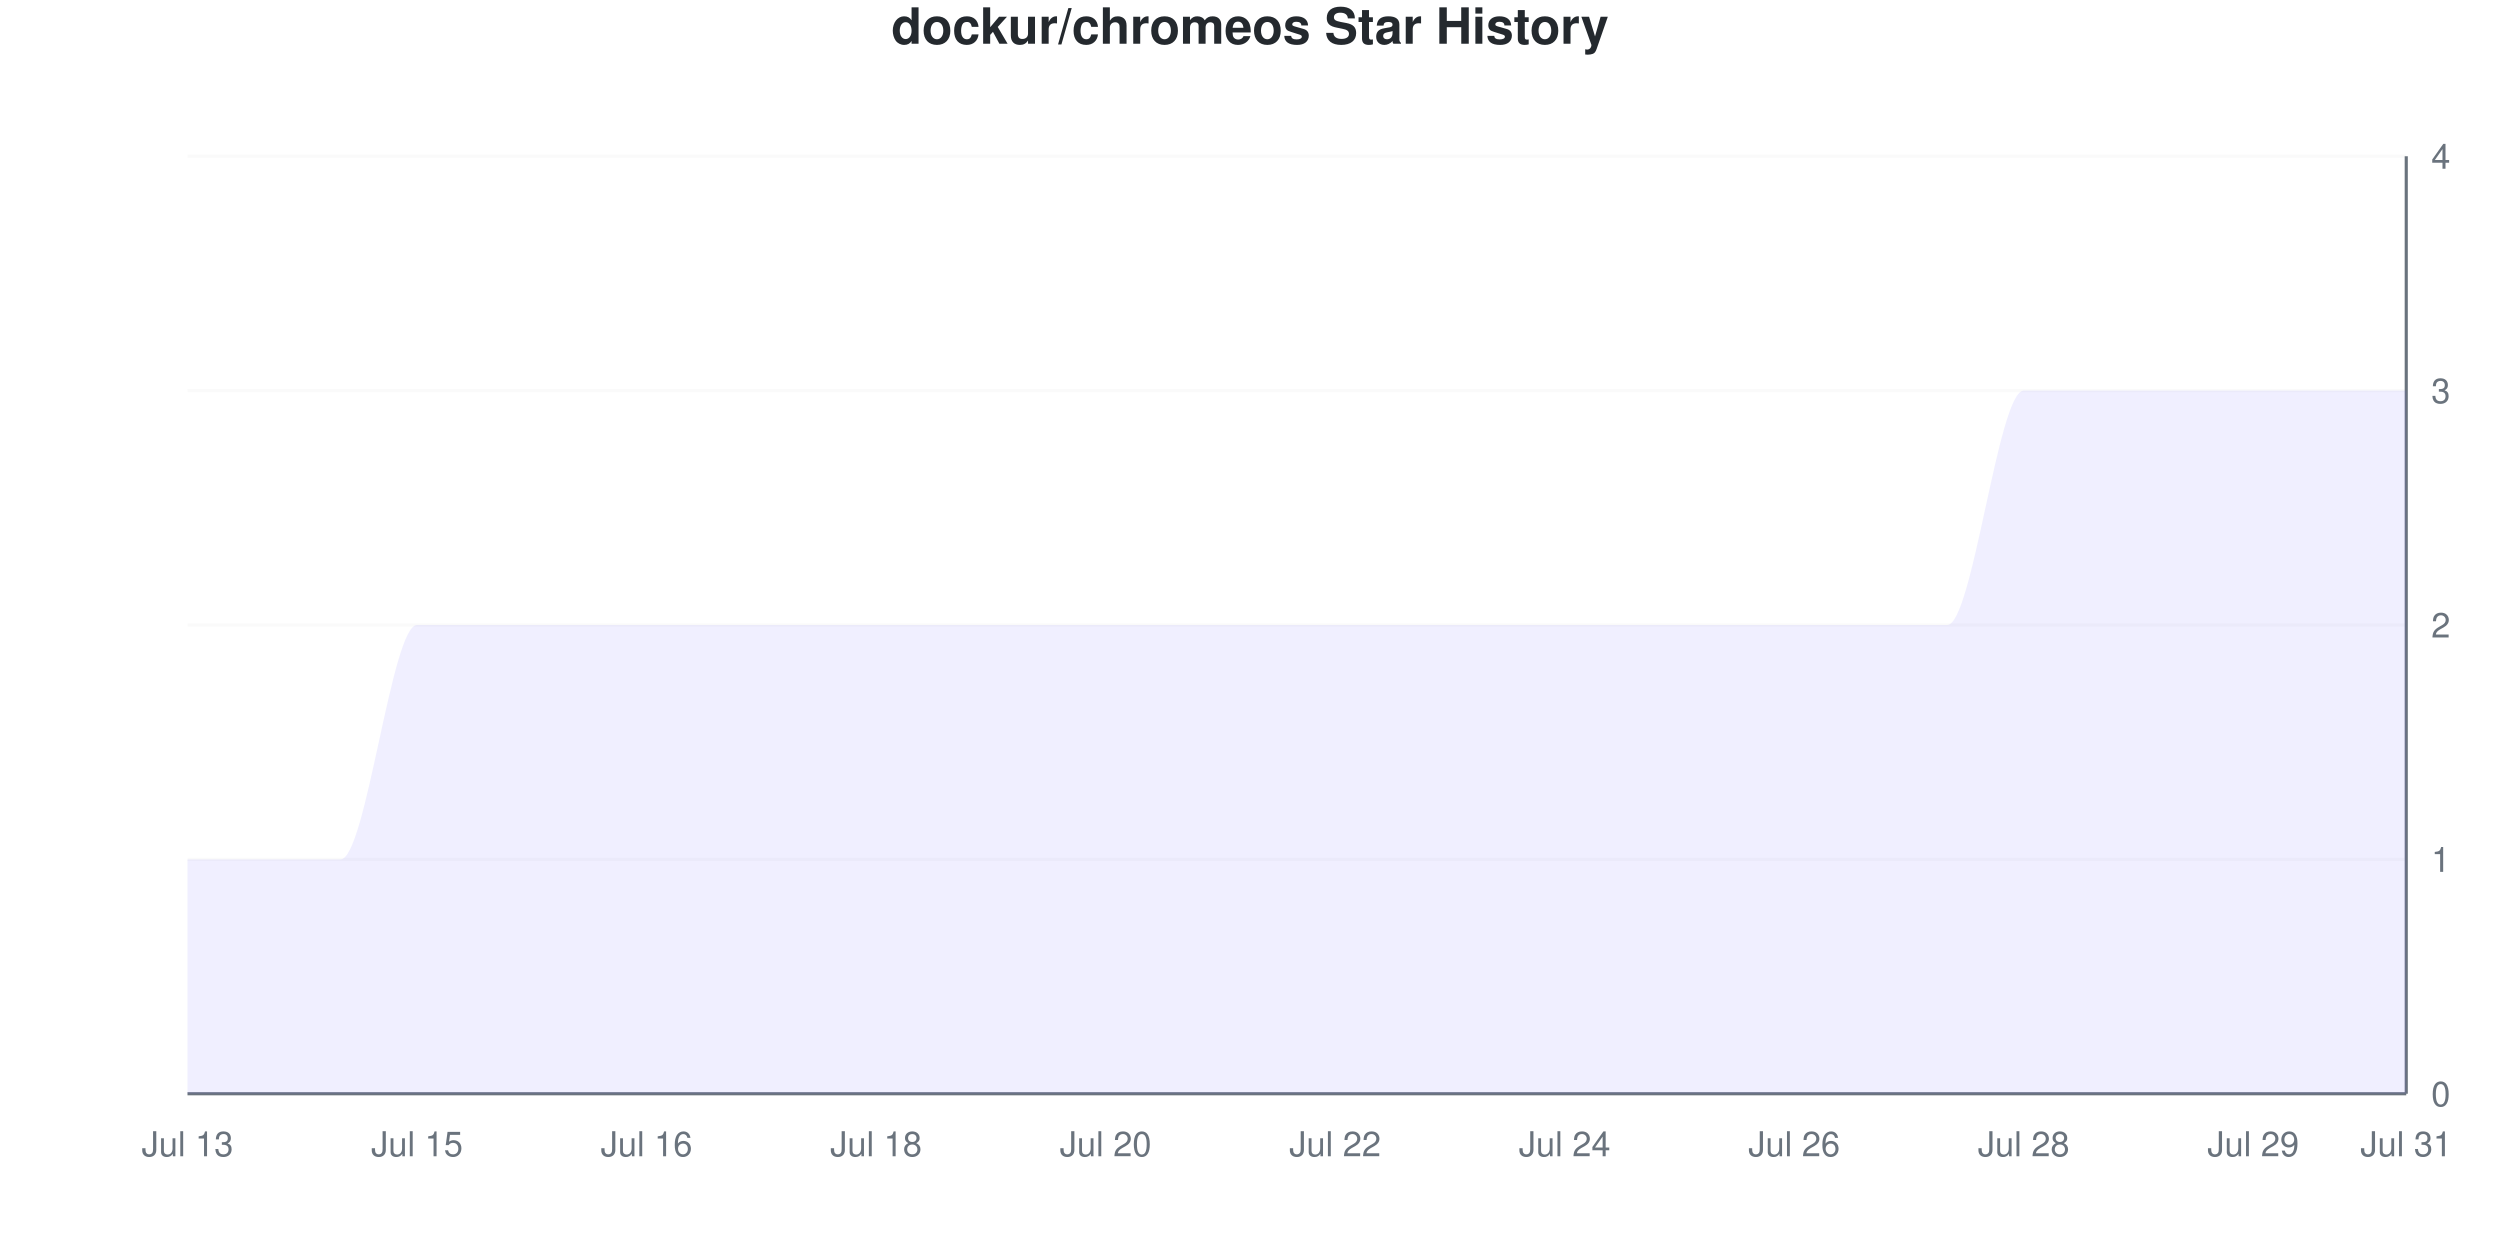
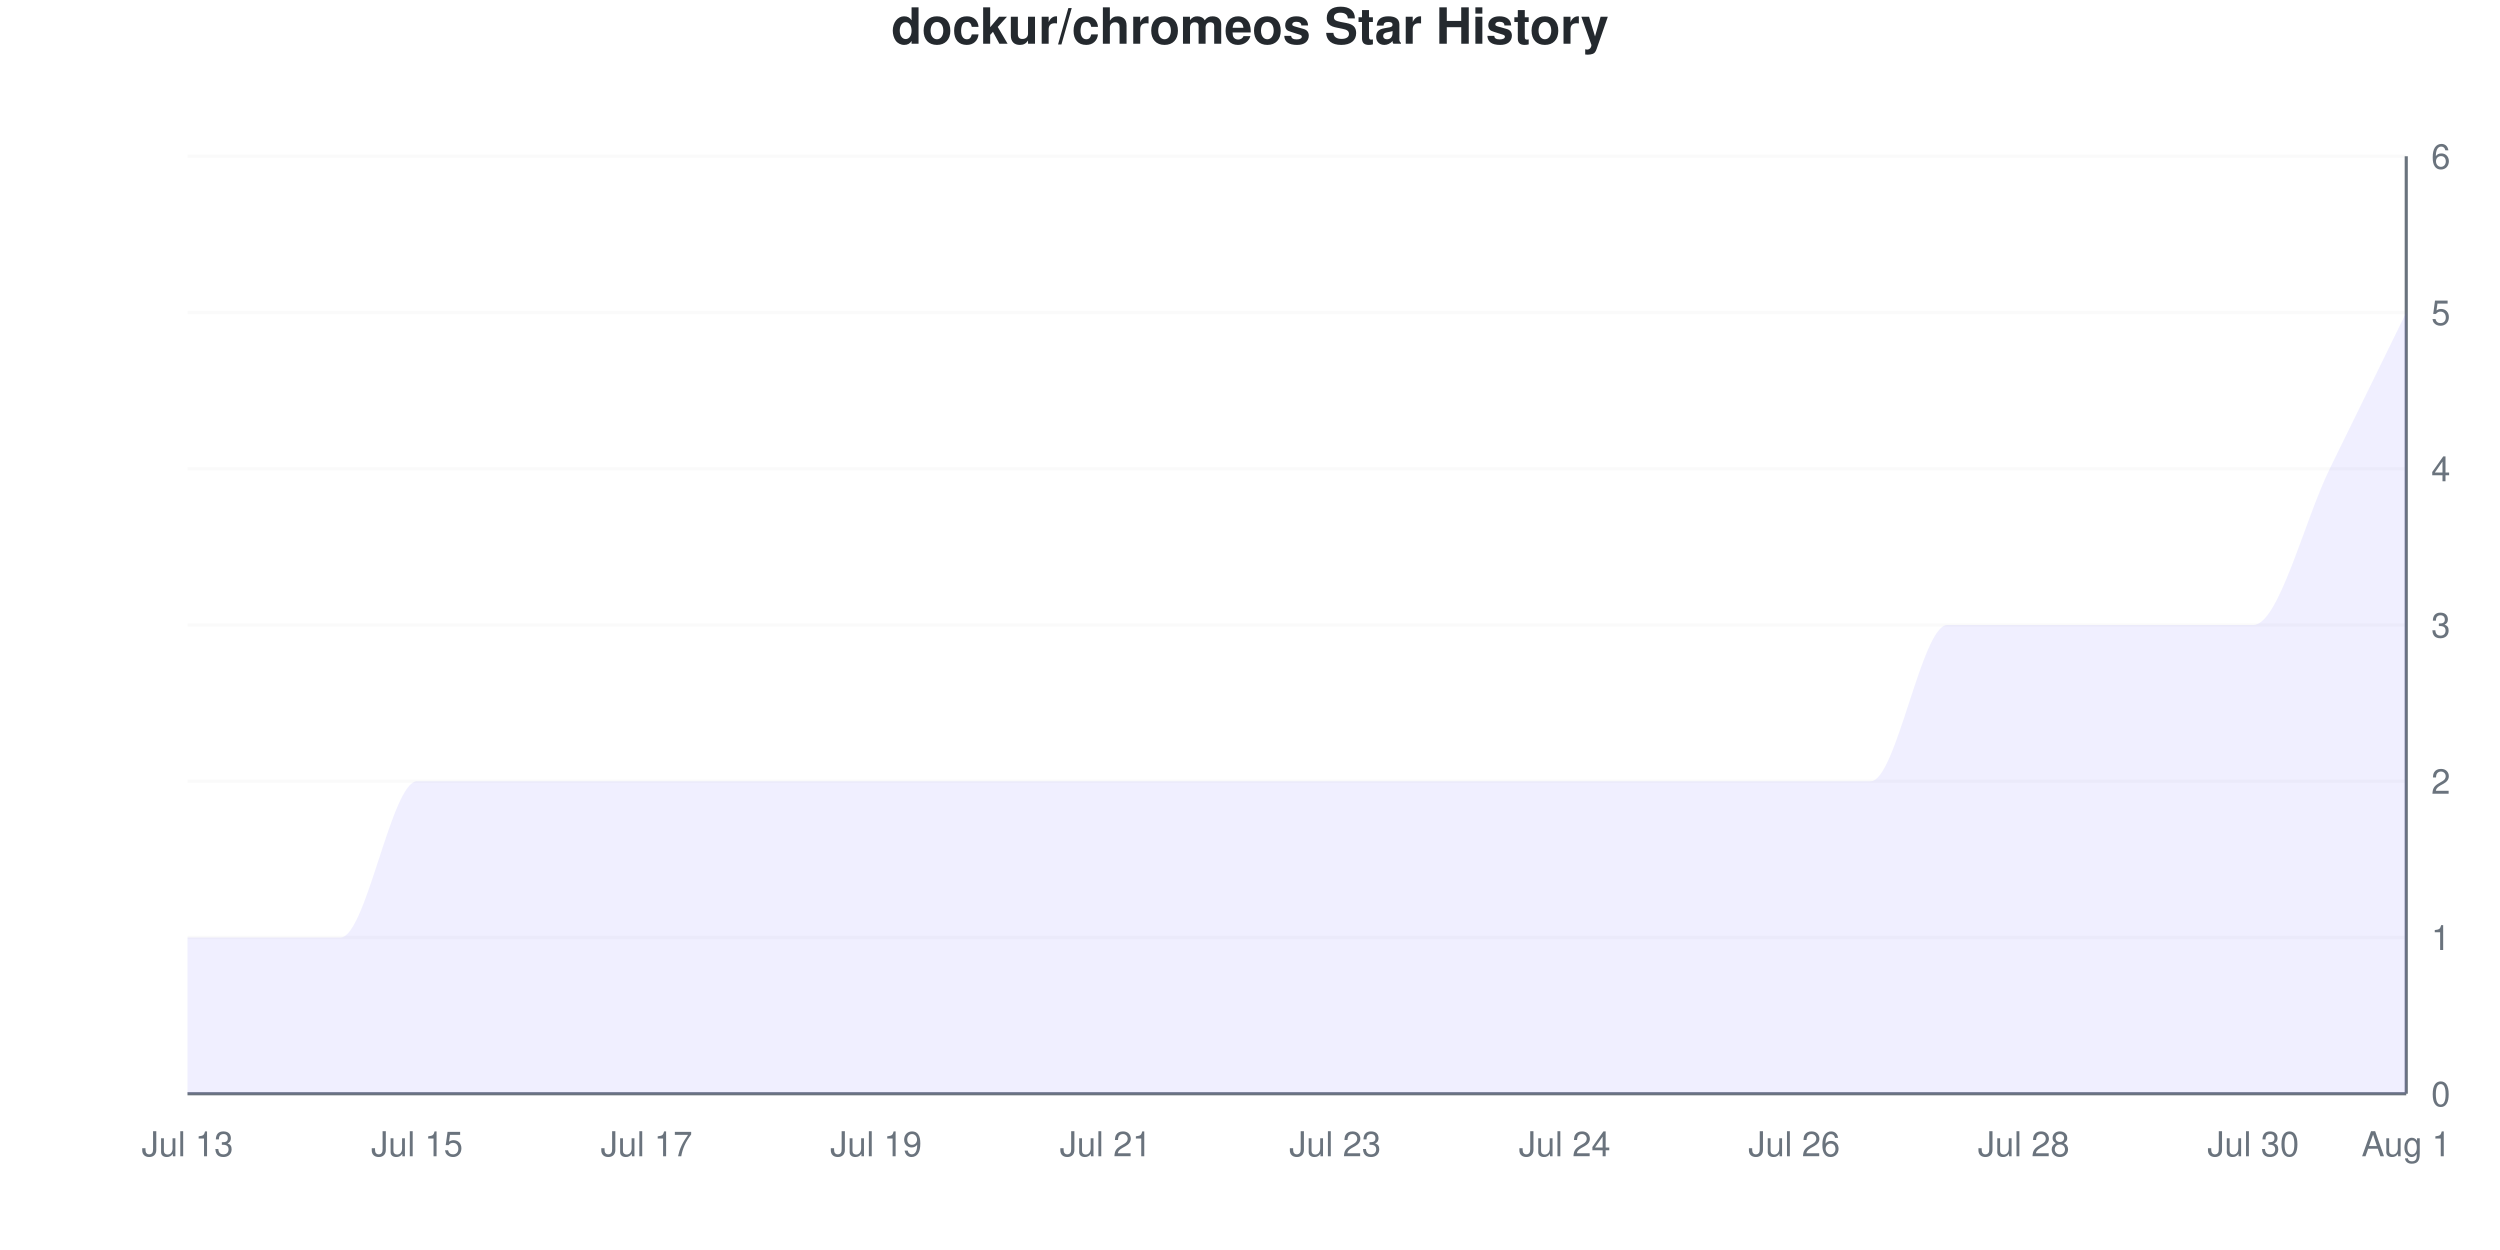
<svg xmlns="http://www.w3.org/2000/svg" viewBox="0 0 800 400" width="800" height="400">
  <style>
    @keyframes drawLine {
      to { stroke-dashoffset: 0; }
    }
    @keyframes fadeInPoint {
      from { opacity: 0; }
      to { opacity: 1; }
    }
    .data-line-0 {
-       stroke-dasharray: 1341;
-       stroke-dashoffset: 1341;
+       stroke-dasharray: 1328;
+       stroke-dashoffset: 1328;
      animation: drawLine 2s ease-out forwards;
    }
    .data-point {
      opacity: 0;
      animation: fadeInPoint 0.5s ease-out forwards;
    }
    .chart-bg { fill: #fff; }
    .chart-text { fill: #24292e; }
    .chart-muted { fill: #6a737d; }
    .chart-grid { stroke: #eee; }
    .chart-axis { stroke: #6a737d; }
    @media (prefers-color-scheme: dark) {
      .chart-bg { fill: #0d1117; }
      .chart-text { fill: #e6edf3; }
      .chart-muted { fill: #8b949e; }
      .chart-grid { stroke: #21262d; }
      .chart-axis { stroke: #8b949e; }
    }
  </style>
  <rect width="800" height="400" class="chart-bg" />
  <text x="400" y="14" text-anchor="middle" class="chart-text" font-size="16" font-weight="bold" font-family="-apple-system, BlinkMacSystemFont, 'Segoe UI', Helvetica, Arial, sans-serif">dockur/chromeos Star History</text>
  <g class="grid">
    <line x1="60" y1="350" x2="770" y2="350" class="chart-grid" stroke-opacity="0.3" />
    <text x="778" y="354" text-anchor="start" class="chart-muted" font-size="11" font-family="-apple-system, BlinkMacSystemFont, 'Segoe UI', Helvetica, Arial, sans-serif">0</text>
-     <line x1="60" y1="275" x2="770" y2="275" class="chart-grid" stroke-opacity="0.3" />
-     <text x="778" y="279" text-anchor="start" class="chart-muted" font-size="11" font-family="-apple-system, BlinkMacSystemFont, 'Segoe UI', Helvetica, Arial, sans-serif">1</text>
+     <line x1="60" y1="300" x2="770" y2="300" class="chart-grid" stroke-opacity="0.3" />
+     <text x="778" y="304" text-anchor="start" class="chart-muted" font-size="11" font-family="-apple-system, BlinkMacSystemFont, 'Segoe UI', Helvetica, Arial, sans-serif">1</text>
+     <line x1="60" y1="250" x2="770" y2="250" class="chart-grid" stroke-opacity="0.3" />
+     <text x="778" y="254" text-anchor="start" class="chart-muted" font-size="11" font-family="-apple-system, BlinkMacSystemFont, 'Segoe UI', Helvetica, Arial, sans-serif">2</text>
    <line x1="60" y1="200" x2="770" y2="200" class="chart-grid" stroke-opacity="0.3" />
-     <text x="778" y="204" text-anchor="start" class="chart-muted" font-size="11" font-family="-apple-system, BlinkMacSystemFont, 'Segoe UI', Helvetica, Arial, sans-serif">2</text>
-     <line x1="60" y1="125" x2="770" y2="125" class="chart-grid" stroke-opacity="0.3" />
-     <text x="778" y="129" text-anchor="start" class="chart-muted" font-size="11" font-family="-apple-system, BlinkMacSystemFont, 'Segoe UI', Helvetica, Arial, sans-serif">3</text>
+     <text x="778" y="204" text-anchor="start" class="chart-muted" font-size="11" font-family="-apple-system, BlinkMacSystemFont, 'Segoe UI', Helvetica, Arial, sans-serif">3</text>
+     <line x1="60" y1="150" x2="770" y2="150" class="chart-grid" stroke-opacity="0.3" />
+     <text x="778" y="154" text-anchor="start" class="chart-muted" font-size="11" font-family="-apple-system, BlinkMacSystemFont, 'Segoe UI', Helvetica, Arial, sans-serif">4</text>
+     <line x1="60" y1="100" x2="770" y2="100" class="chart-grid" stroke-opacity="0.3" />
+     <text x="778" y="104" text-anchor="start" class="chart-muted" font-size="11" font-family="-apple-system, BlinkMacSystemFont, 'Segoe UI', Helvetica, Arial, sans-serif">5</text>
    <line x1="60" y1="50" x2="770" y2="50" class="chart-grid" stroke-opacity="0.3" />
-     <text x="778" y="54" text-anchor="start" class="chart-muted" font-size="11" font-family="-apple-system, BlinkMacSystemFont, 'Segoe UI', Helvetica, Arial, sans-serif">4</text>
+     <text x="778" y="54" text-anchor="start" class="chart-muted" font-size="11" font-family="-apple-system, BlinkMacSystemFont, 'Segoe UI', Helvetica, Arial, sans-serif">6</text>
  </g>
  <g class="milestones">
    
  </g>
  <g class="x-axis">
    <text x="60" y="370" text-anchor="middle" class="chart-muted" font-size="11" font-family="-apple-system, BlinkMacSystemFont, 'Segoe UI', Helvetica, Arial, sans-serif">Jul 13</text>
    <text x="133.448" y="370" text-anchor="middle" class="chart-muted" font-size="11" font-family="-apple-system, BlinkMacSystemFont, 'Segoe UI', Helvetica, Arial, sans-serif">Jul 15</text>
-     <text x="206.897" y="370" text-anchor="middle" class="chart-muted" font-size="11" font-family="-apple-system, BlinkMacSystemFont, 'Segoe UI', Helvetica, Arial, sans-serif">Jul 16</text>
-     <text x="280.345" y="370" text-anchor="middle" class="chart-muted" font-size="11" font-family="-apple-system, BlinkMacSystemFont, 'Segoe UI', Helvetica, Arial, sans-serif">Jul 18</text>
-     <text x="353.793" y="370" text-anchor="middle" class="chart-muted" font-size="11" font-family="-apple-system, BlinkMacSystemFont, 'Segoe UI', Helvetica, Arial, sans-serif">Jul 20</text>
-     <text x="427.241" y="370" text-anchor="middle" class="chart-muted" font-size="11" font-family="-apple-system, BlinkMacSystemFont, 'Segoe UI', Helvetica, Arial, sans-serif">Jul 22</text>
+     <text x="206.897" y="370" text-anchor="middle" class="chart-muted" font-size="11" font-family="-apple-system, BlinkMacSystemFont, 'Segoe UI', Helvetica, Arial, sans-serif">Jul 17</text>
+     <text x="280.345" y="370" text-anchor="middle" class="chart-muted" font-size="11" font-family="-apple-system, BlinkMacSystemFont, 'Segoe UI', Helvetica, Arial, sans-serif">Jul 19</text>
+     <text x="353.793" y="370" text-anchor="middle" class="chart-muted" font-size="11" font-family="-apple-system, BlinkMacSystemFont, 'Segoe UI', Helvetica, Arial, sans-serif">Jul 21</text>
+     <text x="427.241" y="370" text-anchor="middle" class="chart-muted" font-size="11" font-family="-apple-system, BlinkMacSystemFont, 'Segoe UI', Helvetica, Arial, sans-serif">Jul 23</text>
    <text x="500.69" y="370" text-anchor="middle" class="chart-muted" font-size="11" font-family="-apple-system, BlinkMacSystemFont, 'Segoe UI', Helvetica, Arial, sans-serif">Jul 24</text>
    <text x="574.138" y="370" text-anchor="middle" class="chart-muted" font-size="11" font-family="-apple-system, BlinkMacSystemFont, 'Segoe UI', Helvetica, Arial, sans-serif">Jul 26</text>
    <text x="647.586" y="370" text-anchor="middle" class="chart-muted" font-size="11" font-family="-apple-system, BlinkMacSystemFont, 'Segoe UI', Helvetica, Arial, sans-serif">Jul 28</text>
-     <text x="721.034" y="370" text-anchor="middle" class="chart-muted" font-size="11" font-family="-apple-system, BlinkMacSystemFont, 'Segoe UI', Helvetica, Arial, sans-serif">Jul 29</text>
-     <text x="770" y="370" text-anchor="middle" class="chart-muted" font-size="11" font-family="-apple-system, BlinkMacSystemFont, 'Segoe UI', Helvetica, Arial, sans-serif">Jul 31</text>
+     <text x="721.034" y="370" text-anchor="middle" class="chart-muted" font-size="11" font-family="-apple-system, BlinkMacSystemFont, 'Segoe UI', Helvetica, Arial, sans-serif">Jul 30</text>
+     <text x="770" y="370" text-anchor="middle" class="chart-muted" font-size="11" font-family="-apple-system, BlinkMacSystemFont, 'Segoe UI', Helvetica, Arial, sans-serif">Aug 1</text>
  </g>
  <line x1="770" y1="50" x2="770" y2="350" class="chart-axis" stroke-width="1" />
  <line x1="60" y1="350" x2="770" y2="350" class="chart-axis" stroke-width="1" />
-   <path d="M60,350 L60,275 C68.161,275 76.322,275 84.483,275 C92.644,275 100.805,275 108.966,275 C117.126,275 125.287,200 133.448,200 C141.609,200 149.77,200 157.931,200 C166.092,200 174.253,200 182.414,200 C190.575,200 198.736,200 206.897,200 C215.057,200 223.218,200 231.379,200 C239.54,200 247.701,200 255.862,200 C264.023,200 272.184,200 280.345,200 C288.506,200 296.667,200 304.828,200 C312.989,200 321.149,200 329.31,200 C337.471,200 345.632,200 353.793,200 C361.954,200 370.115,200 378.276,200 C386.437,200 394.598,200 402.759,200 C410.92,200 419.08,200 427.241,200 C435.402,200 443.563,200 451.724,200 C459.885,200 468.046,200 476.207,200 C484.368,200 492.529,200 500.69,200 C508.851,200 517.011,200 525.172,200 C533.333,200 541.494,200 549.655,200 C557.816,200 565.977,200 574.138,200 C582.299,200 590.46,200 598.621,200 C606.782,200 614.943,200 623.103,200 C631.264,200 639.425,125 647.586,125 C655.747,125 663.908,125 672.069,125 C680.23,125 688.391,125 696.552,125 C704.713,125 712.874,125 721.034,125 C729.195,125 737.356,125 745.517,125 C753.678,125 761.839,125 770,125 L770,350 L60,350 Z" fill="#6b63ff" fill-opacity="0.1" />
-   <path d="M60,350 L60,275 C68.161,275 76.322,275 84.483,275 C92.644,275 100.805,275 108.966,275 C117.126,275 125.287,200 133.448,200 C141.609,200 149.77,200 157.931,200 C166.092,200 174.253,200 182.414,200 C190.575,200 198.736,200 206.897,200 C215.057,200 223.218,200 231.379,200 C239.54,200 247.701,200 255.862,200 C264.023,200 272.184,200 280.345,200 C288.506,200 296.667,200 304.828,200 C312.989,200 321.149,200 329.31,200 C337.471,200 345.632,200 353.793,200 C361.954,200 370.115,200 378.276,200 C386.437,200 394.598,200 402.759,200 C410.92,200 419.08,200 427.241,200 C435.402,200 443.563,200 451.724,200 C459.885,200 468.046,200 476.207,200 C484.368,200 492.529,200 500.69,200 C508.851,200 517.011,200 525.172,200 C533.333,200 541.494,200 549.655,200 C557.816,200 565.977,200 574.138,200 C582.299,200 590.46,200 598.621,200 C606.782,200 614.943,200 623.103,200 C631.264,200 639.425,125 647.586,125 C655.747,125 663.908,125 672.069,125 C680.23,125 688.391,125 696.552,125 C704.713,125 712.874,125 721.034,125 C729.195,125 737.356,125 745.517,125 C753.678,125 761.839,125 770,125" fill="none" stroke="#6b63ff" stroke-width="2.5" class="data-line-0" />
+   <path d="M60,350 L60,300 C68.161,300 76.322,300 84.483,300 C92.644,300 100.805,300 108.966,300 C117.126,300 125.287,250 133.448,250 C141.609,250 149.77,250 157.931,250 C166.092,250 174.253,250 182.414,250 C190.575,250 198.736,250 206.897,250 C215.057,250 223.218,250 231.379,250 C239.54,250 247.701,250 255.862,250 C264.023,250 272.184,250 280.345,250 C288.506,250 296.667,250 304.828,250 C312.989,250 321.149,250 329.31,250 C337.471,250 345.632,250 353.793,250 C361.954,250 370.115,250 378.276,250 C386.437,250 394.598,250 402.759,250 C410.92,250 419.08,250 427.241,250 C435.402,250 443.563,250 451.724,250 C459.885,250 468.046,250 476.207,250 C484.368,250 492.529,250 500.69,250 C508.851,250 517.011,250 525.172,250 C533.333,250 541.494,250 549.655,250 C557.816,250 565.977,250 574.138,250 C582.299,250 590.46,250 598.621,250 C606.782,250 614.943,200 623.103,200 C631.264,200 639.425,200 647.586,200 C655.747,200 663.908,200 672.069,200 C680.23,200 688.391,200 696.552,200 C704.713,200 712.874,200 721.034,200 C729.195,200 737.356,166.667 745.517,150 C753.678,133.333 761.839,116.667 770,100 L770,350 L60,350 Z" fill="#6b63ff" fill-opacity="0.1" />
+   <path d="M60,350 L60,300 C68.161,300 76.322,300 84.483,300 C92.644,300 100.805,300 108.966,300 C117.126,300 125.287,250 133.448,250 C141.609,250 149.77,250 157.931,250 C166.092,250 174.253,250 182.414,250 C190.575,250 198.736,250 206.897,250 C215.057,250 223.218,250 231.379,250 C239.54,250 247.701,250 255.862,250 C264.023,250 272.184,250 280.345,250 C288.506,250 296.667,250 304.828,250 C312.989,250 321.149,250 329.31,250 C337.471,250 345.632,250 353.793,250 C361.954,250 370.115,250 378.276,250 C386.437,250 394.598,250 402.759,250 C410.92,250 419.08,250 427.241,250 C435.402,250 443.563,250 451.724,250 C459.885,250 468.046,250 476.207,250 C484.368,250 492.529,250 500.69,250 C508.851,250 517.011,250 525.172,250 C533.333,250 541.494,250 549.655,250 C557.816,250 565.977,250 574.138,250 C582.299,250 590.46,250 598.621,250 C606.782,250 614.943,200 623.103,200 C631.264,200 639.425,200 647.586,200 C655.747,200 663.908,200 672.069,200 C680.23,200 688.391,200 696.552,200 C704.713,200 712.874,200 721.034,200 C729.195,200 737.356,166.667 745.517,150 C753.678,133.333 761.839,116.667 770,100" fill="none" stroke="#6b63ff" stroke-width="2.5" class="data-line-0" />
  <g class="points">
-     <circle cx="60" cy="275" r="4" fill="#6b63ff" class="data-point" style="animation-delay: 1.50s" />
-     <circle cx="84.483" cy="275" r="4" fill="#6b63ff" class="data-point" style="animation-delay: 1.55s" />
-     <circle cx="108.966" cy="275" r="4" fill="#6b63ff" class="data-point" style="animation-delay: 1.60s" />
-     <circle cx="133.448" cy="200" r="4" fill="#6b63ff" class="data-point" style="animation-delay: 1.65s" />
-     <circle cx="157.931" cy="200" r="4" fill="#6b63ff" class="data-point" style="animation-delay: 1.70s" />
-     <circle cx="182.414" cy="200" r="4" fill="#6b63ff" class="data-point" style="animation-delay: 1.75s" />
-     <circle cx="206.897" cy="200" r="4" fill="#6b63ff" class="data-point" style="animation-delay: 1.80s" />
-     <circle cx="231.379" cy="200" r="4" fill="#6b63ff" class="data-point" style="animation-delay: 1.85s" />
-     <circle cx="255.862" cy="200" r="4" fill="#6b63ff" class="data-point" style="animation-delay: 1.90s" />
-     <circle cx="280.345" cy="200" r="4" fill="#6b63ff" class="data-point" style="animation-delay: 1.95s" />
-     <circle cx="304.828" cy="200" r="4" fill="#6b63ff" class="data-point" style="animation-delay: 2.00s" />
-     <circle cx="329.31" cy="200" r="4" fill="#6b63ff" class="data-point" style="animation-delay: 2.05s" />
-     <circle cx="353.793" cy="200" r="4" fill="#6b63ff" class="data-point" style="animation-delay: 2.10s" />
-     <circle cx="378.276" cy="200" r="4" fill="#6b63ff" class="data-point" style="animation-delay: 2.15s" />
-     <circle cx="402.759" cy="200" r="4" fill="#6b63ff" class="data-point" style="animation-delay: 2.20s" />
-     <circle cx="427.241" cy="200" r="4" fill="#6b63ff" class="data-point" style="animation-delay: 2.25s" />
-     <circle cx="451.724" cy="200" r="4" fill="#6b63ff" class="data-point" style="animation-delay: 2.30s" />
-     <circle cx="476.207" cy="200" r="4" fill="#6b63ff" class="data-point" style="animation-delay: 2.35s" />
-     <circle cx="500.69" cy="200" r="4" fill="#6b63ff" class="data-point" style="animation-delay: 2.40s" />
-     <circle cx="525.172" cy="200" r="4" fill="#6b63ff" class="data-point" style="animation-delay: 2.45s" />
-     <circle cx="549.655" cy="200" r="4" fill="#6b63ff" class="data-point" style="animation-delay: 2.50s" />
-     <circle cx="574.138" cy="200" r="4" fill="#6b63ff" class="data-point" style="animation-delay: 2.55s" />
-     <circle cx="598.621" cy="200" r="4" fill="#6b63ff" class="data-point" style="animation-delay: 2.60s" />
+     <circle cx="60" cy="300" r="4" fill="#6b63ff" class="data-point" style="animation-delay: 1.50s" />
+     <circle cx="84.483" cy="300" r="4" fill="#6b63ff" class="data-point" style="animation-delay: 1.55s" />
+     <circle cx="108.966" cy="300" r="4" fill="#6b63ff" class="data-point" style="animation-delay: 1.60s" />
+     <circle cx="133.448" cy="250" r="4" fill="#6b63ff" class="data-point" style="animation-delay: 1.65s" />
+     <circle cx="157.931" cy="250" r="4" fill="#6b63ff" class="data-point" style="animation-delay: 1.70s" />
+     <circle cx="182.414" cy="250" r="4" fill="#6b63ff" class="data-point" style="animation-delay: 1.75s" />
+     <circle cx="206.897" cy="250" r="4" fill="#6b63ff" class="data-point" style="animation-delay: 1.80s" />
+     <circle cx="231.379" cy="250" r="4" fill="#6b63ff" class="data-point" style="animation-delay: 1.85s" />
+     <circle cx="255.862" cy="250" r="4" fill="#6b63ff" class="data-point" style="animation-delay: 1.90s" />
+     <circle cx="280.345" cy="250" r="4" fill="#6b63ff" class="data-point" style="animation-delay: 1.95s" />
+     <circle cx="304.828" cy="250" r="4" fill="#6b63ff" class="data-point" style="animation-delay: 2.00s" />
+     <circle cx="329.31" cy="250" r="4" fill="#6b63ff" class="data-point" style="animation-delay: 2.05s" />
+     <circle cx="353.793" cy="250" r="4" fill="#6b63ff" class="data-point" style="animation-delay: 2.10s" />
+     <circle cx="378.276" cy="250" r="4" fill="#6b63ff" class="data-point" style="animation-delay: 2.15s" />
+     <circle cx="402.759" cy="250" r="4" fill="#6b63ff" class="data-point" style="animation-delay: 2.20s" />
+     <circle cx="427.241" cy="250" r="4" fill="#6b63ff" class="data-point" style="animation-delay: 2.25s" />
+     <circle cx="451.724" cy="250" r="4" fill="#6b63ff" class="data-point" style="animation-delay: 2.30s" />
+     <circle cx="476.207" cy="250" r="4" fill="#6b63ff" class="data-point" style="animation-delay: 2.35s" />
+     <circle cx="500.69" cy="250" r="4" fill="#6b63ff" class="data-point" style="animation-delay: 2.40s" />
+     <circle cx="525.172" cy="250" r="4" fill="#6b63ff" class="data-point" style="animation-delay: 2.45s" />
+     <circle cx="549.655" cy="250" r="4" fill="#6b63ff" class="data-point" style="animation-delay: 2.50s" />
+     <circle cx="574.138" cy="250" r="4" fill="#6b63ff" class="data-point" style="animation-delay: 2.55s" />
+     <circle cx="598.621" cy="250" r="4" fill="#6b63ff" class="data-point" style="animation-delay: 2.60s" />
    <circle cx="623.103" cy="200" r="4" fill="#6b63ff" class="data-point" style="animation-delay: 2.65s" />
-     <circle cx="647.586" cy="125" r="4" fill="#6b63ff" class="data-point" style="animation-delay: 2.70s" />
-     <circle cx="672.069" cy="125" r="4" fill="#6b63ff" class="data-point" style="animation-delay: 2.75s" />
-     <circle cx="696.552" cy="125" r="4" fill="#6b63ff" class="data-point" style="animation-delay: 2.80s" />
-     <circle cx="721.034" cy="125" r="4" fill="#6b63ff" class="data-point" style="animation-delay: 2.85s" />
-     <circle cx="745.517" cy="125" r="4" fill="#6b63ff" class="data-point" style="animation-delay: 2.90s" />
-     <circle cx="770" cy="125" r="4" fill="#6b63ff" class="data-point" style="animation-delay: 2.95s" />
+     <circle cx="647.586" cy="200" r="4" fill="#6b63ff" class="data-point" style="animation-delay: 2.70s" />
+     <circle cx="672.069" cy="200" r="4" fill="#6b63ff" class="data-point" style="animation-delay: 2.75s" />
+     <circle cx="696.552" cy="200" r="4" fill="#6b63ff" class="data-point" style="animation-delay: 2.80s" />
+     <circle cx="721.034" cy="200" r="4" fill="#6b63ff" class="data-point" style="animation-delay: 2.85s" />
+     <circle cx="745.517" cy="150" r="4" fill="#6b63ff" class="data-point" style="animation-delay: 2.90s" />
+     <circle cx="770" cy="100" r="4" fill="#6b63ff" class="data-point" style="animation-delay: 2.95s" />
  </g>
</svg>
